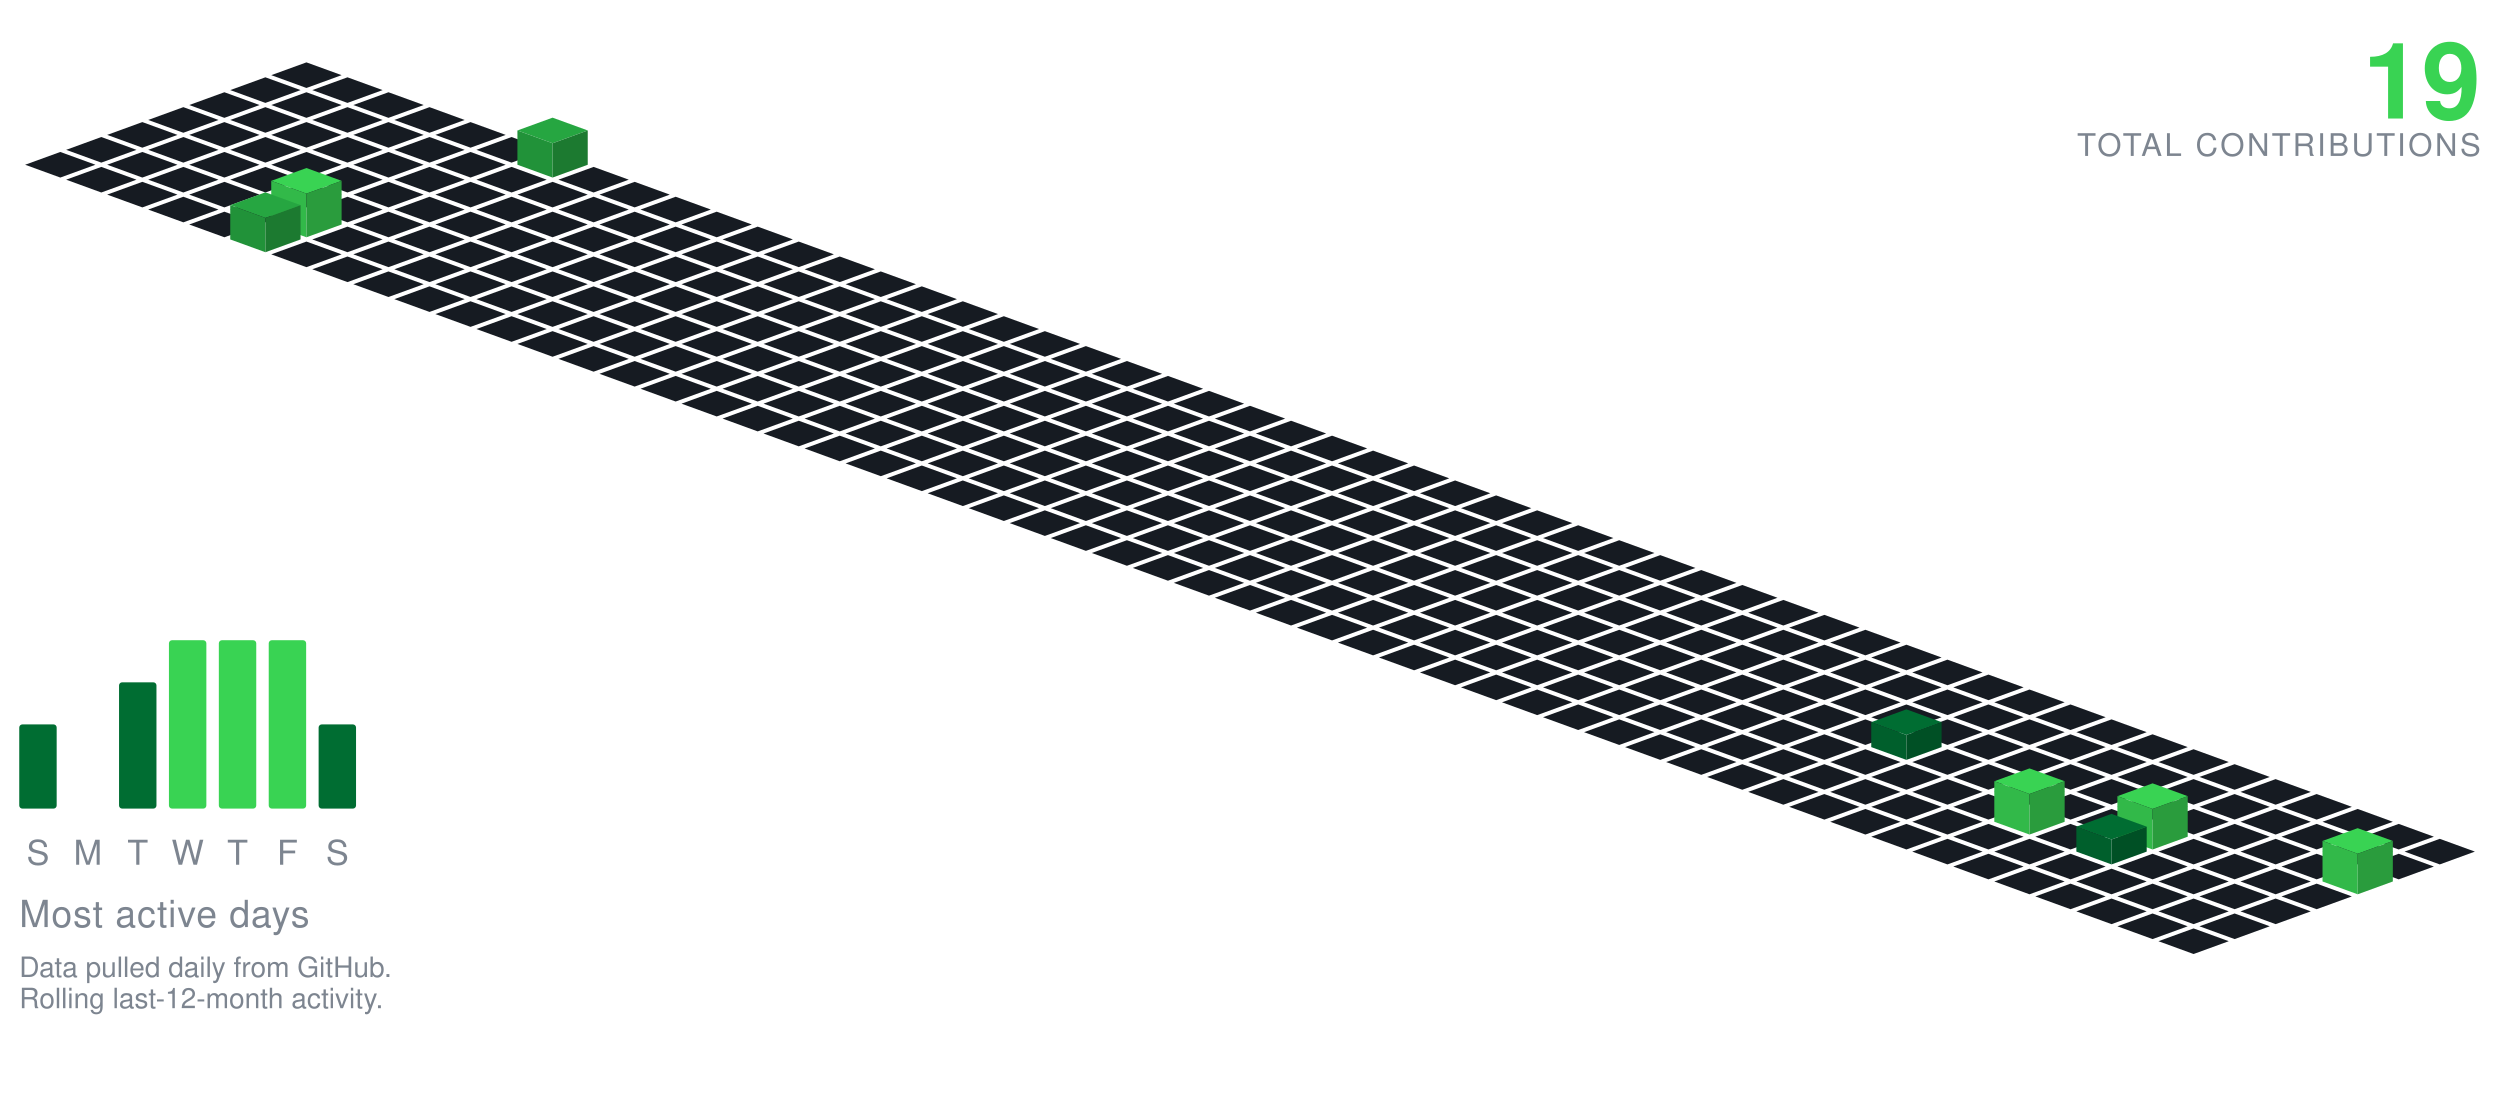
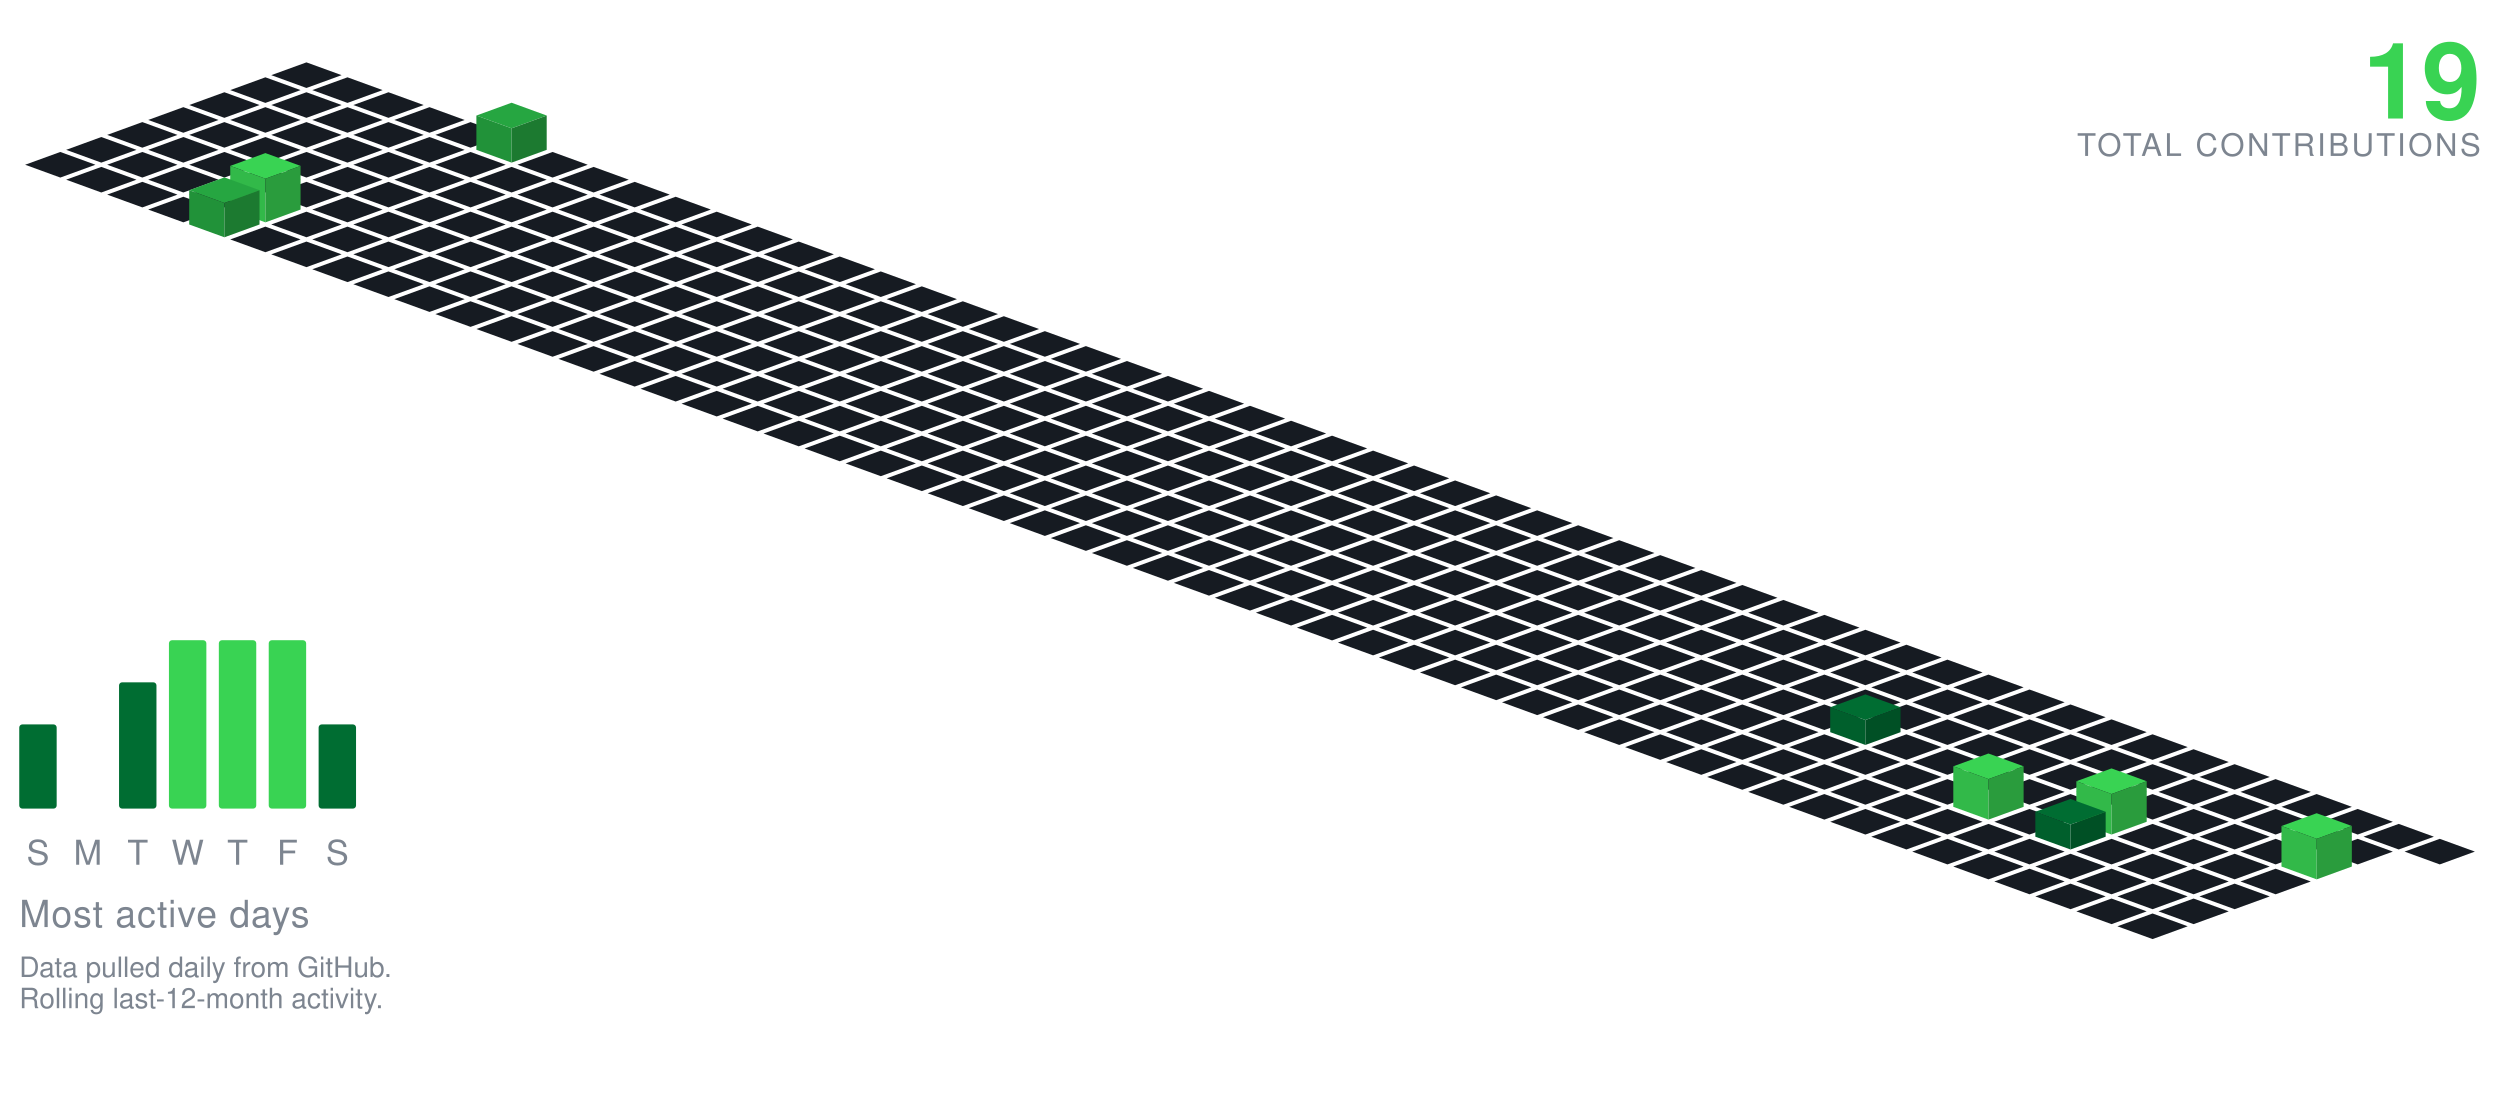
<svg xmlns="http://www.w3.org/2000/svg" viewBox="-98.09 -20.00 801.34 350.30" width="801" height="350">
  <polygon points="0.00,0.00 11.28,4.10 0.00,8.21 -11.28,4.10" fill="#161b22" />
  <polygon points="-13.16,4.79 -1.88,8.89 -13.16,13.00 -24.43,8.89" fill="#161b22" />
  <polygon points="13.16,4.79 24.43,8.89 13.16,13.00 1.88,8.89" fill="#161b22" />
  <polygon points="-26.31,9.58 -15.04,13.68 -26.31,17.79 -37.59,13.68" fill="#161b22" />
  <polygon points="0.00,9.58 11.28,13.68 0.00,17.79 -11.28,13.68" fill="#161b22" />
  <polygon points="26.31,9.58 37.59,13.68 26.31,17.79 15.04,13.68" fill="#161b22" />
  <polygon points="-39.47,14.36 -28.19,18.47 -39.47,22.57 -50.74,18.47" fill="#161b22" />
  <polygon points="-13.16,14.36 -1.88,18.47 -13.16,22.57 -24.43,18.47" fill="#161b22" />
  <polygon points="13.16,14.36 24.43,18.47 13.16,22.57 1.88,18.47" fill="#161b22" />
  <polygon points="39.47,14.36 50.74,18.47 39.47,22.57 28.19,18.47" fill="#161b22" />
  <polygon points="-52.62,19.15 -41.35,23.26 -52.62,27.36 -63.90,23.26" fill="#161b22" />
  <polygon points="-26.31,19.15 -15.04,23.26 -26.31,27.36 -37.59,23.26" fill="#161b22" />
  <polygon points="0.00,19.15 11.28,23.26 0.00,27.36 -11.28,23.26" fill="#161b22" />
  <polygon points="26.31,19.15 37.59,23.26 26.31,27.36 15.04,23.26" fill="#161b22" />
  <polygon points="52.62,19.15 63.90,23.26 52.62,27.36 41.35,23.26" fill="#161b22" />
  <polygon points="-65.78,23.94 -54.50,28.05 -65.78,32.15 -77.05,28.05" fill="#161b22" />
  <polygon points="-39.47,23.94 -28.19,28.05 -39.47,32.15 -50.74,28.05" fill="#161b22" />
  <polygon points="-13.16,23.94 -1.88,28.05 -13.16,32.15 -24.43,28.05" fill="#161b22" />
  <polygon points="13.16,23.94 24.43,28.05 13.16,32.15 1.88,28.05" fill="#161b22" />
  <polygon points="39.47,23.94 50.74,28.05 39.47,32.15 28.19,28.05" fill="#161b22" />
-   <polygon points="65.78,23.94 77.05,28.05 65.78,32.15 54.50,28.05" fill="#161b22" />
+   <polygon points="65.78,12.94 77.05,17.05 65.78,21.15 54.50,17.05" fill="#26a641" />
+   <polygon points="54.50,28.05 54.50,17.05 65.78,21.15 65.78,32.15" fill="#219239" />
+   <polygon points="65.78,32.15 65.78,21.15 77.05,17.05 77.05,28.05" fill="#1c7a30" />
  <polygon points="-78.93,28.73 -67.66,32.83 -78.93,36.94 -90.21,32.83" fill="#161b22" />
  <polygon points="-52.62,28.73 -41.35,32.83 -52.62,36.94 -63.90,32.83" fill="#161b22" />
  <polygon points="-26.31,28.73 -15.04,32.83 -26.31,36.94 -37.59,32.83" fill="#161b22" />
  <polygon points="0.00,28.73 11.28,32.83 0.00,36.94 -11.28,32.83" fill="#161b22" />
  <polygon points="26.31,28.73 37.59,32.83 26.31,36.94 15.04,32.83" fill="#161b22" />
  <polygon points="52.62,28.73 63.90,32.83 52.62,36.94 41.35,32.83" fill="#161b22" />
-   <polygon points="78.93,17.73 90.21,21.83 78.93,25.94 67.66,21.83" fill="#26a641" />
-   <polygon points="67.66,32.83 67.66,21.83 78.93,25.94 78.93,36.94" fill="#219239" />
-   <polygon points="78.93,36.94 78.93,25.94 90.21,21.83 90.21,32.83" fill="#1c7a30" />
+   <polygon points="78.93,28.73 90.21,32.83 78.93,36.94 67.66,32.83" fill="#161b22" />
  <polygon points="-65.78,33.52 -54.50,37.62 -65.78,41.73 -77.05,37.62" fill="#161b22" />
  <polygon points="-39.47,33.52 -28.19,37.62 -39.47,41.73 -50.74,37.62" fill="#161b22" />
  <polygon points="-13.16,33.52 -1.88,37.62 -13.16,41.73 -24.43,37.62" fill="#161b22" />
  <polygon points="13.16,33.52 24.43,37.62 13.16,41.73 1.88,37.62" fill="#161b22" />
  <polygon points="39.47,33.52 50.74,37.62 39.47,41.73 28.19,37.62" fill="#161b22" />
  <polygon points="65.78,33.52 77.05,37.62 65.78,41.73 54.50,37.62" fill="#161b22" />
  <polygon points="92.09,33.52 103.37,37.62 92.09,41.73 80.81,37.62" fill="#161b22" />
  <polygon points="-52.62,38.31 -41.35,42.41 -52.62,46.51 -63.90,42.41" fill="#161b22" />
  <polygon points="-26.31,38.31 -15.04,42.41 -26.31,46.51 -37.59,42.41" fill="#161b22" />
  <polygon points="0.00,38.31 11.28,42.41 0.00,46.51 -11.28,42.41" fill="#161b22" />
  <polygon points="26.31,38.31 37.59,42.41 26.31,46.51 15.04,42.41" fill="#161b22" />
  <polygon points="52.62,38.31 63.90,42.41 52.62,46.51 41.35,42.41" fill="#161b22" />
  <polygon points="78.93,38.31 90.21,42.41 78.93,46.51 67.66,42.41" fill="#161b22" />
  <polygon points="105.25,38.31 116.52,42.41 105.25,46.51 93.97,42.41" fill="#161b22" />
  <polygon points="-39.47,43.09 -28.19,47.20 -39.47,51.30 -50.74,47.20" fill="#161b22" />
-   <polygon points="-13.16,43.09 -1.88,47.20 -13.16,51.30 -24.43,47.20" fill="#161b22" />
  <polygon points="13.16,43.09 24.43,47.20 13.16,51.30 1.88,47.20" fill="#161b22" />
  <polygon points="39.47,43.09 50.74,47.20 39.47,51.30 28.19,47.20" fill="#161b22" />
  <polygon points="65.78,43.09 77.05,47.20 65.78,51.30 54.50,47.20" fill="#161b22" />
  <polygon points="92.09,43.09 103.37,47.20 92.09,51.30 80.81,47.20" fill="#161b22" />
  <polygon points="118.40,43.09 129.68,47.20 118.40,51.30 107.12,47.20" fill="#161b22" />
-   <polygon points="-26.31,47.88 -15.04,51.99 -26.31,56.09 -37.59,51.99" fill="#161b22" />
+   <polygon points="-13.16,29.09 -1.88,33.20 -13.16,37.30 -24.43,33.20" fill="#39d353" />
+   <polygon points="-24.43,47.20 -24.43,33.20 -13.16,37.30 -13.16,51.30" fill="#32b949" />
+   <polygon points="-13.16,51.30 -13.16,37.30 -1.88,33.20 -1.88,47.20" fill="#2a9c3d" />
+   <polygon points="0.00,47.88 11.28,51.99 0.00,56.09 -11.28,51.99" fill="#161b22" />
  <polygon points="26.31,47.88 37.59,51.99 26.31,56.09 15.04,51.99" fill="#161b22" />
  <polygon points="52.62,47.88 63.90,51.99 52.62,56.09 41.35,51.99" fill="#161b22" />
  <polygon points="78.93,47.88 90.21,51.99 78.93,56.09 67.66,51.99" fill="#161b22" />
  <polygon points="105.25,47.88 116.52,51.99 105.25,56.09 93.97,51.99" fill="#161b22" />
  <polygon points="131.56,47.88 142.83,51.99 131.56,56.09 120.28,51.99" fill="#161b22" />
-   <polygon points="0.00,33.88 11.28,37.99 0.00,42.09 -11.28,37.99" fill="#39d353" />
-   <polygon points="-11.28,51.99 -11.28,37.99 0.00,42.09 0.00,56.09" fill="#32b949" />
-   <polygon points="0.00,56.09 0.00,42.09 11.28,37.99 11.28,51.99" fill="#2a9c3d" />
+   <polygon points="-26.31,36.88 -15.04,40.99 -26.31,45.09 -37.59,40.99" fill="#26a641" />
+   <polygon points="-37.59,51.99 -37.59,40.99 -26.31,45.09 -26.31,56.09" fill="#219239" />
+   <polygon points="-26.31,56.09 -26.31,45.09 -15.04,40.99 -15.04,51.99" fill="#1c7a30" />
+   <polygon points="-13.16,52.67 -1.88,56.78 -13.16,60.88 -24.43,56.78" fill="#161b22" />
  <polygon points="13.16,52.67 24.43,56.78 13.16,60.88 1.88,56.78" fill="#161b22" />
  <polygon points="39.47,52.67 50.74,56.78 39.47,60.88 28.19,56.78" fill="#161b22" />
  <polygon points="65.78,52.67 77.05,56.78 65.78,60.88 54.50,56.78" fill="#161b22" />
  <polygon points="92.09,52.67 103.37,56.78 92.09,60.88 80.81,56.78" fill="#161b22" />
  <polygon points="118.40,52.67 129.68,56.78 118.40,60.88 107.12,56.78" fill="#161b22" />
  <polygon points="144.71,52.67 155.99,56.78 144.71,60.88 133.44,56.78" fill="#161b22" />
-   <polygon points="-13.16,41.67 -1.88,45.78 -13.16,49.88 -24.43,45.78" fill="#26a641" />
-   <polygon points="-24.43,56.78 -24.43,45.78 -13.16,49.88 -13.16,60.88" fill="#219239" />
-   <polygon points="-13.16,60.88 -13.16,49.88 -1.88,45.78 -1.88,56.78" fill="#1c7a30" />
  <polygon points="0.00,57.46 11.28,61.56 0.00,65.67 -11.28,61.56" fill="#161b22" />
  <polygon points="26.31,57.46 37.59,61.56 26.31,65.67 15.04,61.56" fill="#161b22" />
  <polygon points="52.62,57.46 63.90,61.56 52.62,65.67 41.35,61.56" fill="#161b22" />
  <polygon points="78.93,57.46 90.21,61.56 78.93,65.67 67.66,61.56" fill="#161b22" />
  <polygon points="105.25,57.46 116.52,61.56 105.25,65.67 93.97,61.56" fill="#161b22" />
  <polygon points="131.56,57.46 142.83,61.56 131.56,65.67 120.28,61.56" fill="#161b22" />
  <polygon points="157.87,57.46 169.14,61.56 157.87,65.67 146.59,61.56" fill="#161b22" />
  <polygon points="13.16,62.25 24.43,66.35 13.16,70.46 1.88,66.35" fill="#161b22" />
  <polygon points="39.47,62.25 50.74,66.35 39.47,70.46 28.19,66.35" fill="#161b22" />
  <polygon points="65.78,62.25 77.05,66.35 65.78,70.46 54.50,66.35" fill="#161b22" />
  <polygon points="92.09,62.25 103.37,66.35 92.09,70.46 80.81,66.35" fill="#161b22" />
  <polygon points="118.40,62.25 129.68,66.35 118.40,70.46 107.12,66.35" fill="#161b22" />
  <polygon points="144.71,62.25 155.99,66.35 144.71,70.46 133.44,66.35" fill="#161b22" />
  <polygon points="171.02,62.25 182.30,66.35 171.02,70.46 159.75,66.35" fill="#161b22" />
  <polygon points="26.31,67.04 37.59,71.14 26.31,75.24 15.04,71.14" fill="#161b22" />
  <polygon points="52.62,67.04 63.90,71.14 52.62,75.24 41.35,71.14" fill="#161b22" />
  <polygon points="78.93,67.04 90.21,71.14 78.93,75.24 67.66,71.14" fill="#161b22" />
  <polygon points="105.25,67.04 116.52,71.14 105.25,75.24 93.97,71.14" fill="#161b22" />
  <polygon points="131.56,67.04 142.83,71.14 131.56,75.24 120.28,71.14" fill="#161b22" />
  <polygon points="157.87,67.04 169.14,71.14 157.87,75.24 146.59,71.14" fill="#161b22" />
  <polygon points="184.18,67.04 195.46,71.14 184.18,75.24 172.90,71.14" fill="#161b22" />
  <polygon points="39.47,71.82 50.74,75.93 39.47,80.03 28.19,75.93" fill="#161b22" />
  <polygon points="65.78,71.82 77.05,75.93 65.78,80.03 54.50,75.93" fill="#161b22" />
  <polygon points="92.09,71.82 103.37,75.93 92.09,80.03 80.81,75.93" fill="#161b22" />
  <polygon points="118.40,71.82 129.68,75.93 118.40,80.03 107.12,75.93" fill="#161b22" />
  <polygon points="144.71,71.82 155.99,75.93 144.71,80.03 133.44,75.93" fill="#161b22" />
  <polygon points="171.02,71.82 182.30,75.93 171.02,80.03 159.75,75.93" fill="#161b22" />
  <polygon points="197.34,71.82 208.61,75.93 197.34,80.03 186.06,75.93" fill="#161b22" />
  <polygon points="52.62,76.61 63.90,80.72 52.62,84.82 41.35,80.72" fill="#161b22" />
  <polygon points="78.93,76.61 90.21,80.72 78.93,84.82 67.66,80.72" fill="#161b22" />
  <polygon points="105.25,76.61 116.52,80.72 105.25,84.82 93.97,80.72" fill="#161b22" />
  <polygon points="131.56,76.61 142.83,80.72 131.56,84.82 120.28,80.72" fill="#161b22" />
  <polygon points="157.87,76.61 169.14,80.72 157.87,84.82 146.59,80.72" fill="#161b22" />
  <polygon points="184.18,76.61 195.46,80.72 184.18,84.82 172.90,80.72" fill="#161b22" />
  <polygon points="210.49,76.61 221.77,80.72 210.49,84.82 199.21,80.72" fill="#161b22" />
  <polygon points="65.78,81.40 77.05,85.51 65.78,89.61 54.50,85.51" fill="#161b22" />
  <polygon points="92.09,81.40 103.37,85.51 92.09,89.61 80.81,85.51" fill="#161b22" />
  <polygon points="118.40,81.40 129.68,85.51 118.40,89.61 107.12,85.51" fill="#161b22" />
  <polygon points="144.71,81.40 155.99,85.51 144.71,89.61 133.44,85.51" fill="#161b22" />
  <polygon points="171.02,81.40 182.30,85.51 171.02,89.61 159.75,85.51" fill="#161b22" />
  <polygon points="197.34,81.40 208.61,85.51 197.34,89.61 186.06,85.51" fill="#161b22" />
  <polygon points="223.65,81.40 234.92,85.51 223.65,89.61 212.37,85.51" fill="#161b22" />
  <polygon points="78.93,86.19 90.21,90.29 78.93,94.40 67.66,90.29" fill="#161b22" />
  <polygon points="105.25,86.19 116.52,90.29 105.25,94.40 93.97,90.29" fill="#161b22" />
  <polygon points="131.56,86.19 142.83,90.29 131.56,94.40 120.28,90.29" fill="#161b22" />
  <polygon points="157.87,86.19 169.14,90.29 157.87,94.40 146.59,90.29" fill="#161b22" />
  <polygon points="184.18,86.19 195.46,90.29 184.18,94.40 172.90,90.29" fill="#161b22" />
  <polygon points="210.49,86.19 221.77,90.29 210.49,94.40 199.21,90.29" fill="#161b22" />
  <polygon points="236.80,86.19 248.08,90.29 236.80,94.40 225.53,90.29" fill="#161b22" />
  <polygon points="92.09,90.98 103.37,95.08 92.09,99.19 80.81,95.08" fill="#161b22" />
  <polygon points="118.40,90.98 129.68,95.08 118.40,99.19 107.12,95.08" fill="#161b22" />
  <polygon points="144.71,90.98 155.99,95.08 144.71,99.19 133.44,95.08" fill="#161b22" />
  <polygon points="171.02,90.98 182.30,95.08 171.02,99.19 159.75,95.08" fill="#161b22" />
  <polygon points="197.34,90.98 208.61,95.08 197.34,99.19 186.06,95.08" fill="#161b22" />
  <polygon points="223.65,90.98 234.92,95.08 223.65,99.19 212.37,95.08" fill="#161b22" />
  <polygon points="249.96,90.98 261.23,95.08 249.96,99.19 238.68,95.08" fill="#161b22" />
  <polygon points="105.25,95.77 116.52,99.87 105.25,103.97 93.97,99.87" fill="#161b22" />
  <polygon points="131.56,95.77 142.83,99.87 131.56,103.97 120.28,99.87" fill="#161b22" />
  <polygon points="157.87,95.77 169.14,99.87 157.87,103.97 146.59,99.87" fill="#161b22" />
  <polygon points="184.18,95.77 195.46,99.87 184.18,103.97 172.90,99.87" fill="#161b22" />
  <polygon points="210.49,95.77 221.77,99.87 210.49,103.97 199.21,99.87" fill="#161b22" />
  <polygon points="236.80,95.77 248.08,99.87 236.80,103.97 225.53,99.87" fill="#161b22" />
  <polygon points="263.11,95.77 274.39,99.87 263.11,103.97 251.84,99.87" fill="#161b22" />
  <polygon points="118.40,100.55 129.68,104.66 118.40,108.76 107.12,104.66" fill="#161b22" />
  <polygon points="144.71,100.55 155.99,104.66 144.71,108.76 133.44,104.66" fill="#161b22" />
  <polygon points="171.02,100.55 182.30,104.66 171.02,108.76 159.75,104.66" fill="#161b22" />
  <polygon points="197.34,100.55 208.61,104.66 197.34,108.76 186.06,104.66" fill="#161b22" />
  <polygon points="223.65,100.55 234.92,104.66 223.65,108.76 212.37,104.66" fill="#161b22" />
  <polygon points="249.96,100.55 261.23,104.66 249.96,108.76 238.68,104.66" fill="#161b22" />
  <polygon points="276.27,100.55 287.55,104.66 276.27,108.76 264.99,104.66" fill="#161b22" />
  <polygon points="131.56,105.34 142.83,109.45 131.56,113.55 120.28,109.45" fill="#161b22" />
  <polygon points="157.87,105.34 169.14,109.45 157.87,113.55 146.59,109.45" fill="#161b22" />
  <polygon points="184.18,105.34 195.46,109.45 184.18,113.55 172.90,109.45" fill="#161b22" />
  <polygon points="210.49,105.34 221.77,109.45 210.49,113.55 199.21,109.45" fill="#161b22" />
  <polygon points="236.80,105.34 248.08,109.45 236.80,113.55 225.53,109.45" fill="#161b22" />
  <polygon points="263.11,105.34 274.39,109.45 263.11,113.55 251.84,109.45" fill="#161b22" />
  <polygon points="289.43,105.34 300.70,109.45 289.43,113.55 278.15,109.45" fill="#161b22" />
  <polygon points="144.71,110.13 155.99,114.23 144.71,118.34 133.44,114.23" fill="#161b22" />
  <polygon points="171.02,110.13 182.30,114.23 171.02,118.34 159.75,114.23" fill="#161b22" />
  <polygon points="197.34,110.13 208.61,114.23 197.34,118.34 186.06,114.23" fill="#161b22" />
  <polygon points="223.65,110.13 234.92,114.23 223.65,118.34 212.37,114.23" fill="#161b22" />
  <polygon points="249.96,110.13 261.23,114.23 249.96,118.34 238.68,114.23" fill="#161b22" />
  <polygon points="276.27,110.13 287.55,114.23 276.27,118.34 264.99,114.23" fill="#161b22" />
  <polygon points="302.58,110.13 313.86,114.23 302.58,118.34 291.30,114.23" fill="#161b22" />
  <polygon points="157.87,114.92 169.14,119.02 157.87,123.13 146.59,119.02" fill="#161b22" />
  <polygon points="184.18,114.92 195.46,119.02 184.18,123.13 172.90,119.02" fill="#161b22" />
  <polygon points="210.49,114.92 221.77,119.02 210.49,123.13 199.21,119.02" fill="#161b22" />
  <polygon points="236.80,114.92 248.08,119.02 236.80,123.13 225.53,119.02" fill="#161b22" />
  <polygon points="263.11,114.92 274.39,119.02 263.11,123.13 251.84,119.02" fill="#161b22" />
  <polygon points="289.43,114.92 300.70,119.02 289.43,123.13 278.15,119.02" fill="#161b22" />
  <polygon points="315.74,114.92 327.01,119.02 315.74,123.13 304.46,119.02" fill="#161b22" />
  <polygon points="171.02,119.71 182.30,123.81 171.02,127.92 159.75,123.81" fill="#161b22" />
  <polygon points="197.34,119.71 208.61,123.81 197.34,127.92 186.06,123.81" fill="#161b22" />
  <polygon points="223.65,119.71 234.92,123.81 223.65,127.92 212.37,123.81" fill="#161b22" />
  <polygon points="249.96,119.71 261.23,123.81 249.96,127.92 238.68,123.81" fill="#161b22" />
  <polygon points="276.27,119.71 287.55,123.81 276.27,127.92 264.99,123.81" fill="#161b22" />
  <polygon points="302.58,119.71 313.86,123.81 302.58,127.92 291.30,123.81" fill="#161b22" />
  <polygon points="328.89,119.71 340.17,123.81 328.89,127.92 317.62,123.81" fill="#161b22" />
  <polygon points="184.18,124.50 195.46,128.60 184.18,132.70 172.90,128.60" fill="#161b22" />
  <polygon points="210.49,124.50 221.77,128.60 210.49,132.70 199.21,128.60" fill="#161b22" />
  <polygon points="236.80,124.50 248.08,128.60 236.80,132.70 225.53,128.60" fill="#161b22" />
  <polygon points="263.11,124.50 274.39,128.60 263.11,132.70 251.84,128.60" fill="#161b22" />
  <polygon points="289.43,124.50 300.70,128.60 289.43,132.70 278.15,128.60" fill="#161b22" />
  <polygon points="315.74,124.50 327.01,128.60 315.74,132.70 304.46,128.60" fill="#161b22" />
  <polygon points="342.05,124.50 353.32,128.60 342.05,132.70 330.77,128.60" fill="#161b22" />
  <polygon points="197.34,129.28 208.61,133.39 197.34,137.49 186.06,133.39" fill="#161b22" />
  <polygon points="223.65,129.28 234.92,133.39 223.65,137.49 212.37,133.39" fill="#161b22" />
  <polygon points="249.96,129.28 261.23,133.39 249.96,137.49 238.68,133.39" fill="#161b22" />
  <polygon points="276.27,129.28 287.55,133.39 276.27,137.49 264.99,133.39" fill="#161b22" />
  <polygon points="302.58,129.28 313.86,133.39 302.58,137.49 291.30,133.39" fill="#161b22" />
  <polygon points="328.89,129.28 340.17,133.39 328.89,137.49 317.62,133.39" fill="#161b22" />
  <polygon points="355.20,129.28 366.48,133.39 355.20,137.49 343.93,133.39" fill="#161b22" />
  <polygon points="210.49,134.07 221.77,138.18 210.49,142.28 199.21,138.18" fill="#161b22" />
  <polygon points="236.80,134.07 248.08,138.18 236.80,142.28 225.53,138.18" fill="#161b22" />
  <polygon points="263.11,134.07 274.39,138.18 263.11,142.28 251.84,138.18" fill="#161b22" />
  <polygon points="289.43,134.07 300.70,138.18 289.43,142.28 278.15,138.18" fill="#161b22" />
  <polygon points="315.74,134.07 327.01,138.18 315.74,142.28 304.46,138.18" fill="#161b22" />
  <polygon points="342.05,134.07 353.32,138.18 342.05,142.28 330.77,138.18" fill="#161b22" />
  <polygon points="368.36,134.07 379.64,138.18 368.36,142.28 357.08,138.18" fill="#161b22" />
  <polygon points="223.65,138.86 234.92,142.96 223.65,147.07 212.37,142.96" fill="#161b22" />
  <polygon points="249.96,138.86 261.23,142.96 249.96,147.07 238.68,142.96" fill="#161b22" />
  <polygon points="276.27,138.86 287.55,142.96 276.27,147.07 264.99,142.96" fill="#161b22" />
  <polygon points="302.58,138.86 313.86,142.96 302.58,147.07 291.30,142.96" fill="#161b22" />
  <polygon points="328.89,138.86 340.17,142.96 328.89,147.07 317.62,142.96" fill="#161b22" />
  <polygon points="355.20,138.86 366.48,142.96 355.20,147.07 343.93,142.96" fill="#161b22" />
  <polygon points="381.52,138.86 392.79,142.96 381.52,147.07 370.24,142.96" fill="#161b22" />
  <polygon points="236.80,143.65 248.08,147.75 236.80,151.86 225.53,147.75" fill="#161b22" />
  <polygon points="263.11,143.65 274.39,147.75 263.11,151.86 251.84,147.75" fill="#161b22" />
  <polygon points="289.43,143.65 300.70,147.75 289.43,151.86 278.15,147.75" fill="#161b22" />
  <polygon points="315.74,143.65 327.01,147.75 315.74,151.86 304.46,147.75" fill="#161b22" />
  <polygon points="342.05,143.65 353.32,147.75 342.05,151.86 330.77,147.75" fill="#161b22" />
  <polygon points="368.36,143.65 379.64,147.75 368.36,151.86 357.08,147.75" fill="#161b22" />
  <polygon points="394.67,143.65 405.95,147.75 394.67,151.86 383.39,147.75" fill="#161b22" />
  <polygon points="249.96,148.44 261.23,152.54 249.96,156.65 238.68,152.54" fill="#161b22" />
  <polygon points="276.27,148.44 287.55,152.54 276.27,156.65 264.99,152.54" fill="#161b22" />
  <polygon points="302.58,148.44 313.86,152.54 302.58,156.65 291.30,152.54" fill="#161b22" />
  <polygon points="328.89,148.44 340.17,152.54 328.89,156.65 317.62,152.54" fill="#161b22" />
  <polygon points="355.20,148.44 366.48,152.54 355.20,156.65 343.93,152.54" fill="#161b22" />
  <polygon points="381.52,148.44 392.79,152.54 381.52,156.65 370.24,152.54" fill="#161b22" />
  <polygon points="407.83,148.44 419.10,152.54 407.83,156.65 396.55,152.54" fill="#161b22" />
  <polygon points="263.11,153.23 274.39,157.33 263.11,161.43 251.84,157.33" fill="#161b22" />
  <polygon points="289.43,153.23 300.70,157.33 289.43,161.43 278.15,157.33" fill="#161b22" />
  <polygon points="315.74,153.23 327.01,157.33 315.74,161.43 304.46,157.33" fill="#161b22" />
  <polygon points="342.05,153.23 353.32,157.33 342.05,161.43 330.77,157.33" fill="#161b22" />
  <polygon points="368.36,153.23 379.64,157.33 368.36,161.43 357.08,157.33" fill="#161b22" />
  <polygon points="394.67,153.23 405.95,157.33 394.67,161.43 383.39,157.33" fill="#161b22" />
  <polygon points="420.98,153.23 432.26,157.33 420.98,161.43 409.71,157.33" fill="#161b22" />
  <polygon points="276.27,158.01 287.55,162.12 276.27,166.22 264.99,162.12" fill="#161b22" />
  <polygon points="302.58,158.01 313.86,162.12 302.58,166.22 291.30,162.12" fill="#161b22" />
  <polygon points="328.89,158.01 340.17,162.12 328.89,166.22 317.62,162.12" fill="#161b22" />
  <polygon points="355.20,158.01 366.48,162.12 355.20,166.22 343.93,162.12" fill="#161b22" />
  <polygon points="381.52,158.01 392.79,162.12 381.52,166.22 370.24,162.12" fill="#161b22" />
  <polygon points="407.83,158.01 419.10,162.12 407.83,166.22 396.55,162.12" fill="#161b22" />
  <polygon points="434.14,158.01 445.41,162.12 434.14,166.22 422.86,162.12" fill="#161b22" />
  <polygon points="289.43,162.80 300.70,166.91 289.43,171.01 278.15,166.91" fill="#161b22" />
  <polygon points="315.74,162.80 327.01,166.91 315.74,171.01 304.46,166.91" fill="#161b22" />
  <polygon points="342.05,162.80 353.32,166.91 342.05,171.01 330.77,166.91" fill="#161b22" />
  <polygon points="368.36,162.80 379.64,166.91 368.36,171.01 357.08,166.91" fill="#161b22" />
  <polygon points="394.67,162.80 405.95,166.91 394.67,171.01 383.39,166.91" fill="#161b22" />
  <polygon points="420.98,162.80 432.26,166.91 420.98,171.01 409.71,166.91" fill="#161b22" />
  <polygon points="447.29,162.80 458.57,166.91 447.29,171.01 436.02,166.91" fill="#161b22" />
  <polygon points="302.58,167.59 313.86,171.69 302.58,175.80 291.30,171.69" fill="#161b22" />
  <polygon points="328.89,167.59 340.17,171.69 328.89,175.80 317.62,171.69" fill="#161b22" />
  <polygon points="355.20,167.59 366.48,171.69 355.20,175.80 343.93,171.69" fill="#161b22" />
  <polygon points="381.52,167.59 392.79,171.69 381.52,175.80 370.24,171.69" fill="#161b22" />
  <polygon points="407.83,167.59 419.10,171.69 407.83,175.80 396.55,171.69" fill="#161b22" />
  <polygon points="434.14,167.59 445.41,171.69 434.14,175.80 422.86,171.69" fill="#161b22" />
  <polygon points="460.45,167.59 471.73,171.69 460.45,175.80 449.17,171.69" fill="#161b22" />
  <polygon points="315.74,172.38 327.01,176.48 315.74,180.59 304.46,176.48" fill="#161b22" />
  <polygon points="342.05,172.38 353.32,176.48 342.05,180.59 330.77,176.48" fill="#161b22" />
  <polygon points="368.36,172.38 379.64,176.48 368.36,180.59 357.08,176.48" fill="#161b22" />
  <polygon points="394.67,172.38 405.95,176.48 394.67,180.59 383.39,176.48" fill="#161b22" />
  <polygon points="420.98,172.38 432.26,176.48 420.98,180.59 409.71,176.48" fill="#161b22" />
  <polygon points="447.29,172.38 458.57,176.48 447.29,180.59 436.02,176.48" fill="#161b22" />
  <polygon points="473.61,172.38 484.88,176.48 473.61,180.59 462.33,176.48" fill="#161b22" />
  <polygon points="328.89,177.17 340.17,181.27 328.89,185.37 317.62,181.27" fill="#161b22" />
  <polygon points="355.20,177.17 366.48,181.27 355.20,185.37 343.93,181.27" fill="#161b22" />
  <polygon points="381.52,177.17 392.79,181.27 381.52,185.37 370.24,181.27" fill="#161b22" />
  <polygon points="407.83,177.17 419.10,181.27 407.83,185.37 396.55,181.27" fill="#161b22" />
  <polygon points="434.14,177.17 445.41,181.27 434.14,185.37 422.86,181.27" fill="#161b22" />
  <polygon points="460.45,177.17 471.73,181.27 460.45,185.37 449.17,181.27" fill="#161b22" />
  <polygon points="486.76,177.17 498.04,181.27 486.76,185.37 475.48,181.27" fill="#161b22" />
  <polygon points="342.05,181.95 353.32,186.06 342.05,190.16 330.77,186.06" fill="#161b22" />
  <polygon points="368.36,181.95 379.64,186.06 368.36,190.16 357.08,186.06" fill="#161b22" />
  <polygon points="394.67,181.95 405.95,186.06 394.67,190.16 383.39,186.06" fill="#161b22" />
  <polygon points="420.98,181.95 432.26,186.06 420.98,190.16 409.71,186.06" fill="#161b22" />
  <polygon points="447.29,181.95 458.57,186.06 447.29,190.16 436.02,186.06" fill="#161b22" />
  <polygon points="473.61,181.95 484.88,186.06 473.61,190.16 462.33,186.06" fill="#161b22" />
  <polygon points="499.92,181.95 511.19,186.06 499.92,190.16 488.64,186.06" fill="#161b22" />
  <polygon points="355.20,186.74 366.48,190.85 355.20,194.95 343.93,190.85" fill="#161b22" />
  <polygon points="381.52,186.74 392.79,190.85 381.52,194.95 370.24,190.85" fill="#161b22" />
  <polygon points="407.83,186.74 419.10,190.85 407.83,194.95 396.55,190.85" fill="#161b22" />
  <polygon points="434.14,186.74 445.41,190.85 434.14,194.95 422.86,190.85" fill="#161b22" />
  <polygon points="460.45,186.74 471.73,190.85 460.45,194.95 449.17,190.85" fill="#161b22" />
  <polygon points="486.76,186.74 498.04,190.85 486.76,194.95 475.48,190.85" fill="#161b22" />
  <polygon points="513.07,186.74 524.35,190.85 513.07,194.95 501.80,190.85" fill="#161b22" />
  <polygon points="368.36,191.53 379.64,195.64 368.36,199.74 357.08,195.64" fill="#161b22" />
  <polygon points="394.67,191.53 405.95,195.64 394.67,199.74 383.39,195.64" fill="#161b22" />
  <polygon points="420.98,191.53 432.26,195.64 420.98,199.74 409.71,195.64" fill="#161b22" />
  <polygon points="447.29,191.53 458.57,195.64 447.29,199.74 436.02,195.64" fill="#161b22" />
  <polygon points="473.61,191.53 484.88,195.64 473.61,199.74 462.33,195.64" fill="#161b22" />
  <polygon points="499.92,191.53 511.19,195.64 499.92,199.74 488.64,195.64" fill="#161b22" />
  <polygon points="526.23,191.53 537.50,195.64 526.23,199.74 514.95,195.64" fill="#161b22" />
  <polygon points="381.52,196.32 392.79,200.42 381.52,204.53 370.24,200.42" fill="#161b22" />
  <polygon points="407.83,196.32 419.10,200.42 407.83,204.53 396.55,200.42" fill="#161b22" />
  <polygon points="434.14,196.32 445.41,200.42 434.14,204.53 422.86,200.42" fill="#161b22" />
  <polygon points="460.45,196.32 471.73,200.42 460.45,204.53 449.17,200.42" fill="#161b22" />
  <polygon points="486.76,196.32 498.04,200.42 486.76,204.53 475.48,200.42" fill="#161b22" />
  <polygon points="513.07,196.32 524.35,200.42 513.07,204.53 501.80,200.42" fill="#161b22" />
  <polygon points="539.38,196.32 550.66,200.42 539.38,204.53 528.11,200.42" fill="#161b22" />
  <polygon points="394.67,201.11 405.95,205.21 394.67,209.32 383.39,205.21" fill="#161b22" />
  <polygon points="420.98,201.11 432.26,205.21 420.98,209.32 409.71,205.21" fill="#161b22" />
  <polygon points="447.29,201.11 458.57,205.21 447.29,209.32 436.02,205.21" fill="#161b22" />
  <polygon points="473.61,201.11 484.88,205.21 473.61,209.32 462.33,205.21" fill="#161b22" />
  <polygon points="499.92,201.11 511.19,205.21 499.92,209.32 488.64,205.21" fill="#161b22" />
  <polygon points="526.23,201.11 537.50,205.21 526.23,209.32 514.95,205.21" fill="#161b22" />
  <polygon points="552.54,201.11 563.82,205.21 552.54,209.32 541.26,205.21" fill="#161b22" />
  <polygon points="407.83,205.90 419.10,210.00 407.83,214.10 396.55,210.00" fill="#161b22" />
  <polygon points="434.14,205.90 445.41,210.00 434.14,214.10 422.86,210.00" fill="#161b22" />
  <polygon points="460.45,205.90 471.73,210.00 460.45,214.10 449.17,210.00" fill="#161b22" />
  <polygon points="486.76,205.90 498.04,210.00 486.76,214.10 475.48,210.00" fill="#161b22" />
  <polygon points="513.07,205.90 524.35,210.00 513.07,214.10 501.80,210.00" fill="#161b22" />
  <polygon points="539.38,205.90 550.66,210.00 539.38,214.10 528.11,210.00" fill="#161b22" />
  <polygon points="565.69,205.90 576.97,210.00 565.69,214.10 554.42,210.00" fill="#161b22" />
  <polygon points="420.98,210.68 432.26,214.79 420.98,218.89 409.71,214.79" fill="#161b22" />
  <polygon points="447.29,210.68 458.57,214.79 447.29,218.89 436.02,214.79" fill="#161b22" />
  <polygon points="473.61,210.68 484.88,214.79 473.61,218.89 462.33,214.79" fill="#161b22" />
-   <polygon points="499.92,210.68 511.19,214.79 499.92,218.89 488.64,214.79" fill="#161b22" />
  <polygon points="526.23,210.68 537.50,214.79 526.23,218.89 514.95,214.79" fill="#161b22" />
  <polygon points="552.54,210.68 563.82,214.79 552.54,218.89 541.26,214.79" fill="#161b22" />
  <polygon points="578.85,210.68 590.13,214.79 578.85,218.89 567.57,214.79" fill="#161b22" />
+   <polygon points="499.92,202.68 511.19,206.79 499.92,210.89 488.64,206.79" fill="#006d32" />
+   <polygon points="488.64,214.79 488.64,206.79 499.92,210.89 499.92,218.89" fill="#005f2c" />
+   <polygon points="499.92,218.89 499.92,210.89 511.19,206.79 511.19,214.79" fill="#005025" />
  <polygon points="434.14,215.47 445.41,219.58 434.14,223.68 422.86,219.58" fill="#161b22" />
  <polygon points="460.45,215.47 471.73,219.58 460.45,223.68 449.17,219.58" fill="#161b22" />
  <polygon points="486.76,215.47 498.04,219.58 486.76,223.68 475.48,219.58" fill="#161b22" />
+   <polygon points="513.07,215.47 524.35,219.58 513.07,223.68 501.80,219.58" fill="#161b22" />
  <polygon points="539.38,215.47 550.66,219.58 539.38,223.68 528.11,219.58" fill="#161b22" />
  <polygon points="565.69,215.47 576.97,219.58 565.69,223.68 554.42,219.58" fill="#161b22" />
  <polygon points="592.01,215.47 603.28,219.58 592.01,223.68 580.73,219.58" fill="#161b22" />
-   <polygon points="513.07,207.47 524.35,211.58 513.07,215.68 501.80,211.58" fill="#006d32" />
-   <polygon points="501.80,219.58 501.80,211.58 513.07,215.68 513.07,223.68" fill="#005f2c" />
-   <polygon points="513.07,223.68 513.07,215.68 524.35,211.58 524.35,219.58" fill="#005025" />
  <polygon points="447.29,220.26 458.57,224.37 447.29,228.47 436.02,224.37" fill="#161b22" />
  <polygon points="473.61,220.26 484.88,224.37 473.61,228.47 462.33,224.37" fill="#161b22" />
  <polygon points="499.92,220.26 511.19,224.37 499.92,228.47 488.64,224.37" fill="#161b22" />
  <polygon points="526.23,220.26 537.50,224.37 526.23,228.47 514.95,224.37" fill="#161b22" />
  <polygon points="552.54,220.26 563.82,224.37 552.54,228.47 541.26,224.37" fill="#161b22" />
  <polygon points="578.85,220.26 590.13,224.37 578.85,228.47 567.57,224.37" fill="#161b22" />
  <polygon points="605.16,220.26 616.44,224.37 605.16,228.47 593.89,224.37" fill="#161b22" />
  <polygon points="460.45,225.05 471.73,229.15 460.45,233.26 449.17,229.15" fill="#161b22" />
  <polygon points="486.76,225.05 498.04,229.15 486.76,233.26 475.48,229.15" fill="#161b22" />
  <polygon points="513.07,225.05 524.35,229.15 513.07,233.26 501.80,229.15" fill="#161b22" />
  <polygon points="539.38,225.05 550.66,229.15 539.38,233.26 528.11,229.15" fill="#161b22" />
  <polygon points="565.69,225.05 576.97,229.15 565.69,233.26 554.42,229.15" fill="#161b22" />
  <polygon points="592.01,225.05 603.28,229.15 592.01,233.26 580.73,229.15" fill="#161b22" />
  <polygon points="618.32,225.05 629.59,229.15 618.32,233.26 607.04,229.15" fill="#161b22" />
  <polygon points="473.61,229.84 484.88,233.94 473.61,238.05 462.33,233.94" fill="#161b22" />
  <polygon points="499.92,229.84 511.19,233.94 499.92,238.05 488.64,233.94" fill="#161b22" />
  <polygon points="526.23,229.84 537.50,233.94 526.23,238.05 514.95,233.94" fill="#161b22" />
  <polygon points="552.54,229.84 563.82,233.94 552.54,238.05 541.26,233.94" fill="#161b22" />
  <polygon points="578.85,229.84 590.13,233.94 578.85,238.05 567.57,233.94" fill="#161b22" />
  <polygon points="605.16,229.84 616.44,233.94 605.16,238.05 593.89,233.94" fill="#161b22" />
  <polygon points="631.47,229.84 642.75,233.94 631.47,238.05 620.20,233.94" fill="#161b22" />
  <polygon points="486.76,234.63 498.04,238.73 486.76,242.83 475.48,238.73" fill="#161b22" />
  <polygon points="513.07,234.63 524.35,238.73 513.07,242.83 501.80,238.73" fill="#161b22" />
-   <polygon points="539.38,234.63 550.66,238.73 539.38,242.83 528.11,238.73" fill="#161b22" />
  <polygon points="565.69,234.63 576.97,238.73 565.69,242.83 554.42,238.73" fill="#161b22" />
  <polygon points="592.01,234.63 603.28,238.73 592.01,242.83 580.73,238.73" fill="#161b22" />
  <polygon points="618.32,234.63 629.59,238.73 618.32,242.83 607.04,238.73" fill="#161b22" />
  <polygon points="644.63,234.63 655.91,238.73 644.63,242.83 633.35,238.73" fill="#161b22" />
+   <polygon points="539.38,221.63 550.66,225.73 539.38,229.83 528.11,225.73" fill="#39d353" />
+   <polygon points="528.11,238.73 528.11,225.73 539.38,229.83 539.38,242.83" fill="#32b949" />
+   <polygon points="539.38,242.83 539.38,229.83 550.66,225.73 550.66,238.73" fill="#2a9c3d" />
  <polygon points="499.92,239.41 511.19,243.52 499.92,247.62 488.64,243.52" fill="#161b22" />
  <polygon points="526.23,239.41 537.50,243.52 526.23,247.62 514.95,243.52" fill="#161b22" />
-   <polygon points="578.85,239.41 590.13,243.52 578.85,247.62 567.57,243.52" fill="#161b22" />
+   <polygon points="552.54,239.41 563.82,243.52 552.54,247.62 541.26,243.52" fill="#161b22" />
  <polygon points="605.16,239.41 616.44,243.52 605.16,247.62 593.89,243.52" fill="#161b22" />
  <polygon points="631.47,239.41 642.75,243.52 631.47,247.62 620.20,243.52" fill="#161b22" />
  <polygon points="657.78,239.41 669.06,243.52 657.78,247.62 646.51,243.52" fill="#161b22" />
-   <polygon points="552.54,226.41 563.82,230.52 552.54,234.62 541.26,230.52" fill="#39d353" />
-   <polygon points="541.26,243.52 541.26,230.52 552.54,234.62 552.54,247.62" fill="#32b949" />
-   <polygon points="552.54,247.62 552.54,234.62 563.82,230.52 563.82,243.52" fill="#2a9c3d" />
+   <polygon points="578.85,226.41 590.13,230.52 578.85,234.62 567.57,230.52" fill="#39d353" />
+   <polygon points="567.57,243.52 567.57,230.52 578.85,234.62 578.85,247.62" fill="#32b949" />
+   <polygon points="578.85,247.62 578.85,234.62 590.13,230.52 590.13,243.52" fill="#2a9c3d" />
  <polygon points="513.07,244.20 524.35,248.31 513.07,252.41 501.80,248.31" fill="#161b22" />
  <polygon points="539.38,244.20 550.66,248.31 539.38,252.41 528.11,248.31" fill="#161b22" />
-   <polygon points="565.69,244.20 576.97,248.31 565.69,252.41 554.42,248.31" fill="#161b22" />
+   <polygon points="592.01,244.20 603.28,248.31 592.01,252.41 580.73,248.31" fill="#161b22" />
  <polygon points="618.32,244.20 629.59,248.31 618.32,252.41 607.04,248.31" fill="#161b22" />
  <polygon points="644.63,244.20 655.91,248.31 644.63,252.41 633.35,248.31" fill="#161b22" />
  <polygon points="670.94,244.20 682.22,248.31 670.94,252.41 659.66,248.31" fill="#161b22" />
-   <polygon points="592.01,231.20 603.28,235.31 592.01,239.41 580.73,235.31" fill="#39d353" />
-   <polygon points="580.73,248.31 580.73,235.31 592.01,239.41 592.01,252.41" fill="#32b949" />
-   <polygon points="592.01,252.41 592.01,239.41 603.28,235.31 603.28,248.31" fill="#2a9c3d" />
+   <polygon points="565.69,236.20 576.97,240.31 565.69,244.41 554.42,240.31" fill="#006d32" />
+   <polygon points="554.42,248.31 554.42,240.31 565.69,244.41 565.69,252.41" fill="#005f2c" />
+   <polygon points="565.69,252.41 565.69,244.41 576.97,240.31 576.97,248.31" fill="#005025" />
  <polygon points="526.23,248.99 537.50,253.09 526.23,257.20 514.95,253.09" fill="#161b22" />
  <polygon points="552.54,248.99 563.82,253.09 552.54,257.20 541.26,253.09" fill="#161b22" />
+   <polygon points="578.85,248.99 590.13,253.09 578.85,257.20 567.57,253.09" fill="#161b22" />
  <polygon points="605.16,248.99 616.44,253.09 605.16,257.20 593.89,253.09" fill="#161b22" />
  <polygon points="631.47,248.99 642.75,253.09 631.47,257.20 620.20,253.09" fill="#161b22" />
  <polygon points="657.78,248.99 669.06,253.09 657.78,257.20 646.51,253.09" fill="#161b22" />
  <polygon points="684.10,248.99 695.37,253.09 684.10,257.20 672.82,253.09" fill="#161b22" />
-   <polygon points="578.85,240.99 590.13,245.09 578.85,249.20 567.57,245.09" fill="#006d32" />
-   <polygon points="567.57,253.09 567.57,245.09 578.85,249.20 578.85,257.20" fill="#005f2c" />
-   <polygon points="578.85,257.20 578.85,249.20 590.13,245.09 590.13,253.09" fill="#005025" />
  <polygon points="539.38,253.78 550.66,257.88 539.38,261.99 528.11,257.88" fill="#161b22" />
  <polygon points="565.69,253.78 576.97,257.88 565.69,261.99 554.42,257.88" fill="#161b22" />
  <polygon points="592.01,253.78 603.28,257.88 592.01,261.99 580.73,257.88" fill="#161b22" />
  <polygon points="618.32,253.78 629.59,257.88 618.32,261.99 607.04,257.88" fill="#161b22" />
-   <polygon points="644.63,253.78 655.91,257.88 644.63,261.99 633.35,257.88" fill="#161b22" />
-   <polygon points="670.94,253.78 682.22,257.88 670.94,261.99 659.66,257.88" fill="#161b22" />
+   <polygon points="644.63,240.78 655.91,244.88 644.63,248.99 633.35,244.88" fill="#39d353" />
+   <polygon points="633.35,257.88 633.35,244.88 644.63,248.99 644.63,261.99" fill="#32b949" />
+   <polygon points="644.63,261.99 644.63,248.99 655.91,244.88 655.91,257.88" fill="#2a9c3d" />
  <polygon points="552.54,258.57 563.82,262.67 552.54,266.78 541.26,262.67" fill="#161b22" />
  <polygon points="578.85,258.57 590.13,262.67 578.85,266.78 567.57,262.67" fill="#161b22" />
  <polygon points="605.16,258.57 616.44,262.67 605.16,266.78 593.89,262.67" fill="#161b22" />
  <polygon points="631.47,258.57 642.75,262.67 631.47,266.78 620.20,262.67" fill="#161b22" />
-   <polygon points="657.78,245.57 669.06,249.67 657.78,253.78 646.51,249.67" fill="#39d353" />
-   <polygon points="646.51,262.67 646.51,249.67 657.78,253.78 657.78,266.78" fill="#32b949" />
-   <polygon points="657.78,266.78 657.78,253.78 669.06,249.67 669.06,262.67" fill="#2a9c3d" />
  <polygon points="565.69,263.36 576.97,267.46 565.69,271.56 554.42,267.46" fill="#161b22" />
  <polygon points="592.01,263.36 603.28,267.46 592.01,271.56 580.73,267.46" fill="#161b22" />
  <polygon points="618.32,263.36 629.59,267.46 618.32,271.56 607.04,267.46" fill="#161b22" />
-   <polygon points="644.63,263.36 655.91,267.46 644.63,271.56 633.35,267.46" fill="#161b22" />
  <polygon points="578.85,268.14 590.13,272.25 578.85,276.35 567.57,272.25" fill="#161b22" />
  <polygon points="605.16,268.14 616.44,272.25 605.16,276.35 593.89,272.25" fill="#161b22" />
-   <polygon points="631.47,268.14 642.75,272.25 631.47,276.35 620.20,272.25" fill="#161b22" />
  <polygon points="592.01,272.93 603.28,277.04 592.01,281.14 580.73,277.04" fill="#161b22" />
-   <polygon points="618.32,272.93 629.59,277.04 618.32,281.14 607.04,277.04" fill="#161b22" />
-   <polygon points="605.16,277.72 616.44,281.82 605.16,285.93 593.89,281.82" fill="#161b22" />
  <text x="697.25" y="18.00" text-anchor="end" font-family="-apple-system, BlinkMacSystemFont, &quot;Segoe UI&quot;, Helvetica, Arial, sans-serif" font-size="34" font-weight="700" fill="#39d353">19</text>
  <text x="697.25" y="30.00" text-anchor="end" font-family="-apple-system, BlinkMacSystemFont, &quot;Segoe UI&quot;, Helvetica, Arial, sans-serif" font-size="10" fill="#7d8590" letter-spacing="0.8">TOTAL CONTRIBUTIONS</text>
  <rect x="-92.09" y="212.30" width="12" height="27.00" rx="1" fill="#006d32" />
  <text x="-86.09" y="257.30" text-anchor="middle" font-family="-apple-system, BlinkMacSystemFont, &quot;Segoe UI&quot;, Helvetica, Arial, sans-serif" font-size="11" fill="#7d8590">S</text>
  <rect x="-76.09" y="239.30" width="12" height="0.00" rx="1" fill="#006d32" />
  <text x="-70.09" y="257.30" text-anchor="middle" font-family="-apple-system, BlinkMacSystemFont, &quot;Segoe UI&quot;, Helvetica, Arial, sans-serif" font-size="11" fill="#7d8590">M</text>
  <rect x="-60.09" y="198.80" width="12" height="40.50" rx="1" fill="#006d32" />
  <text x="-54.09" y="257.30" text-anchor="middle" font-family="-apple-system, BlinkMacSystemFont, &quot;Segoe UI&quot;, Helvetica, Arial, sans-serif" font-size="11" fill="#7d8590">T</text>
  <rect x="-44.09" y="185.30" width="12" height="54.00" rx="1" fill="#39d353" />
  <text x="-38.09" y="257.30" text-anchor="middle" font-family="-apple-system, BlinkMacSystemFont, &quot;Segoe UI&quot;, Helvetica, Arial, sans-serif" font-size="11" fill="#7d8590">W</text>
  <rect x="-28.09" y="185.30" width="12" height="54.00" rx="1" fill="#39d353" />
  <text x="-22.09" y="257.30" text-anchor="middle" font-family="-apple-system, BlinkMacSystemFont, &quot;Segoe UI&quot;, Helvetica, Arial, sans-serif" font-size="11" fill="#7d8590">T</text>
  <rect x="-12.09" y="185.30" width="12" height="54.00" rx="1" fill="#39d353" />
  <text x="-6.09" y="257.30" text-anchor="middle" font-family="-apple-system, BlinkMacSystemFont, &quot;Segoe UI&quot;, Helvetica, Arial, sans-serif" font-size="11" fill="#7d8590">F</text>
  <rect x="3.91" y="212.30" width="12" height="27.00" rx="1" fill="#006d32" />
  <text x="9.91" y="257.30" text-anchor="middle" font-family="-apple-system, BlinkMacSystemFont, &quot;Segoe UI&quot;, Helvetica, Arial, sans-serif" font-size="11" fill="#7d8590">S</text>
  <text x="-92.09" y="277.30" font-family="-apple-system, BlinkMacSystemFont, &quot;Segoe UI&quot;, Helvetica, Arial, sans-serif" font-size="12" fill="#7d8590" letter-spacing="0.3">Most active days</text>
  <text x="-92.09" y="293.30" font-family="-apple-system, BlinkMacSystemFont, &quot;Segoe UI&quot;, Helvetica, Arial, sans-serif" font-size="9" fill="#7d8590">Data pulled daily from GitHub.</text>
  <text x="-92.09" y="303.30" font-family="-apple-system, BlinkMacSystemFont, &quot;Segoe UI&quot;, Helvetica, Arial, sans-serif" font-size="9" fill="#7d8590">Rolling last-12-month activity.</text>
</svg>
